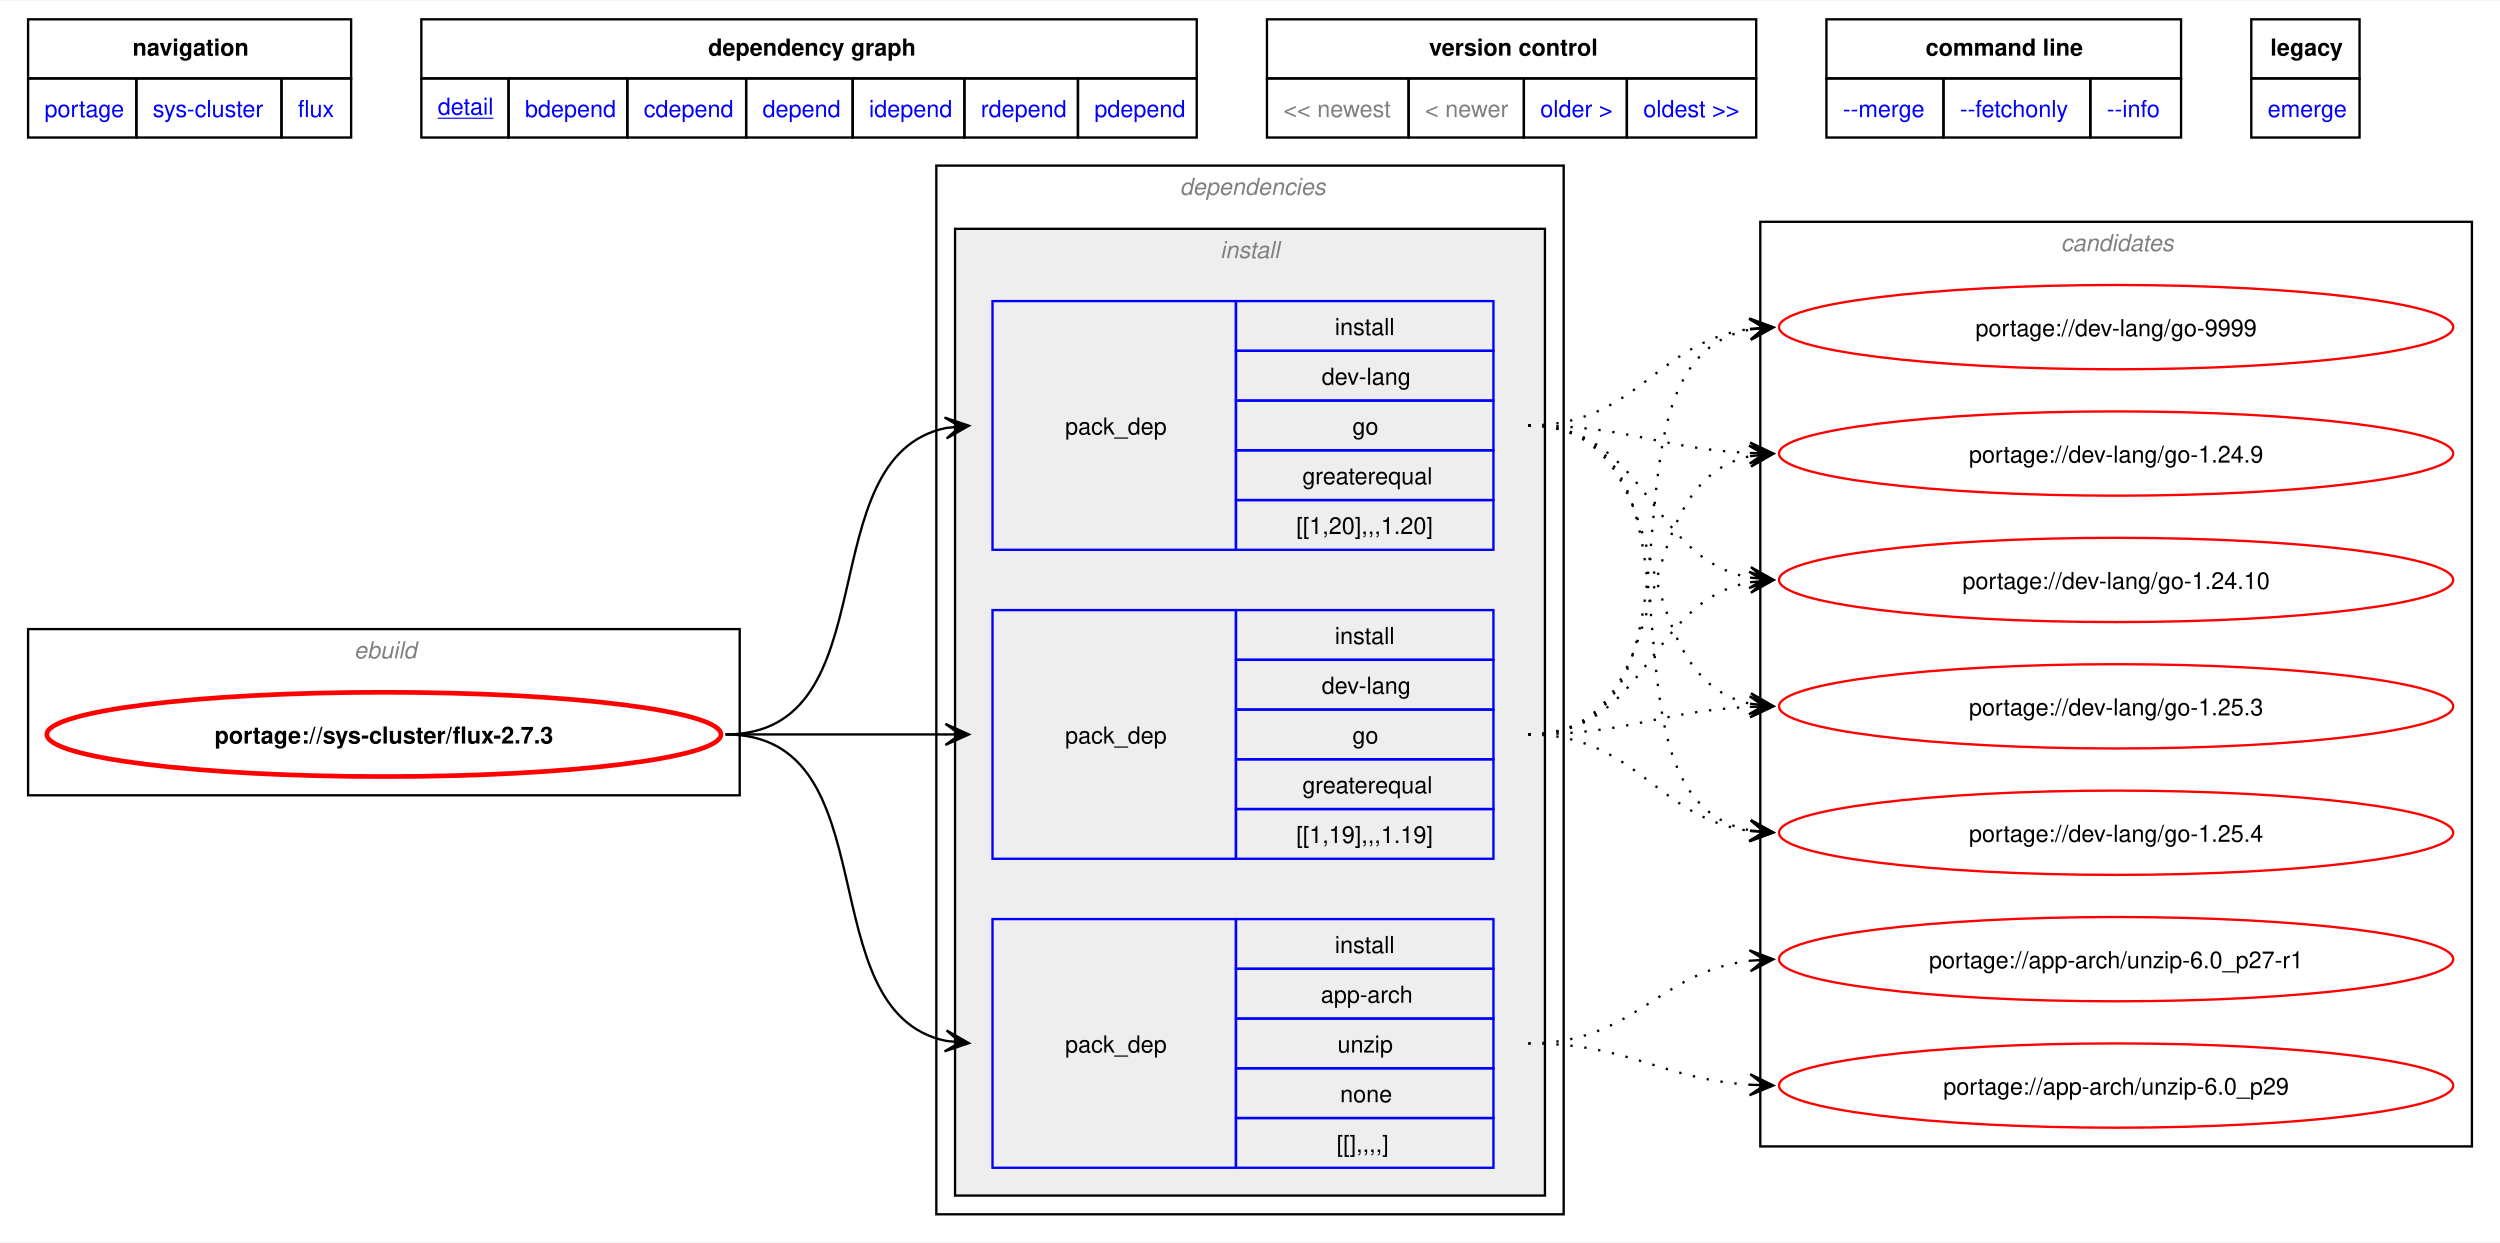
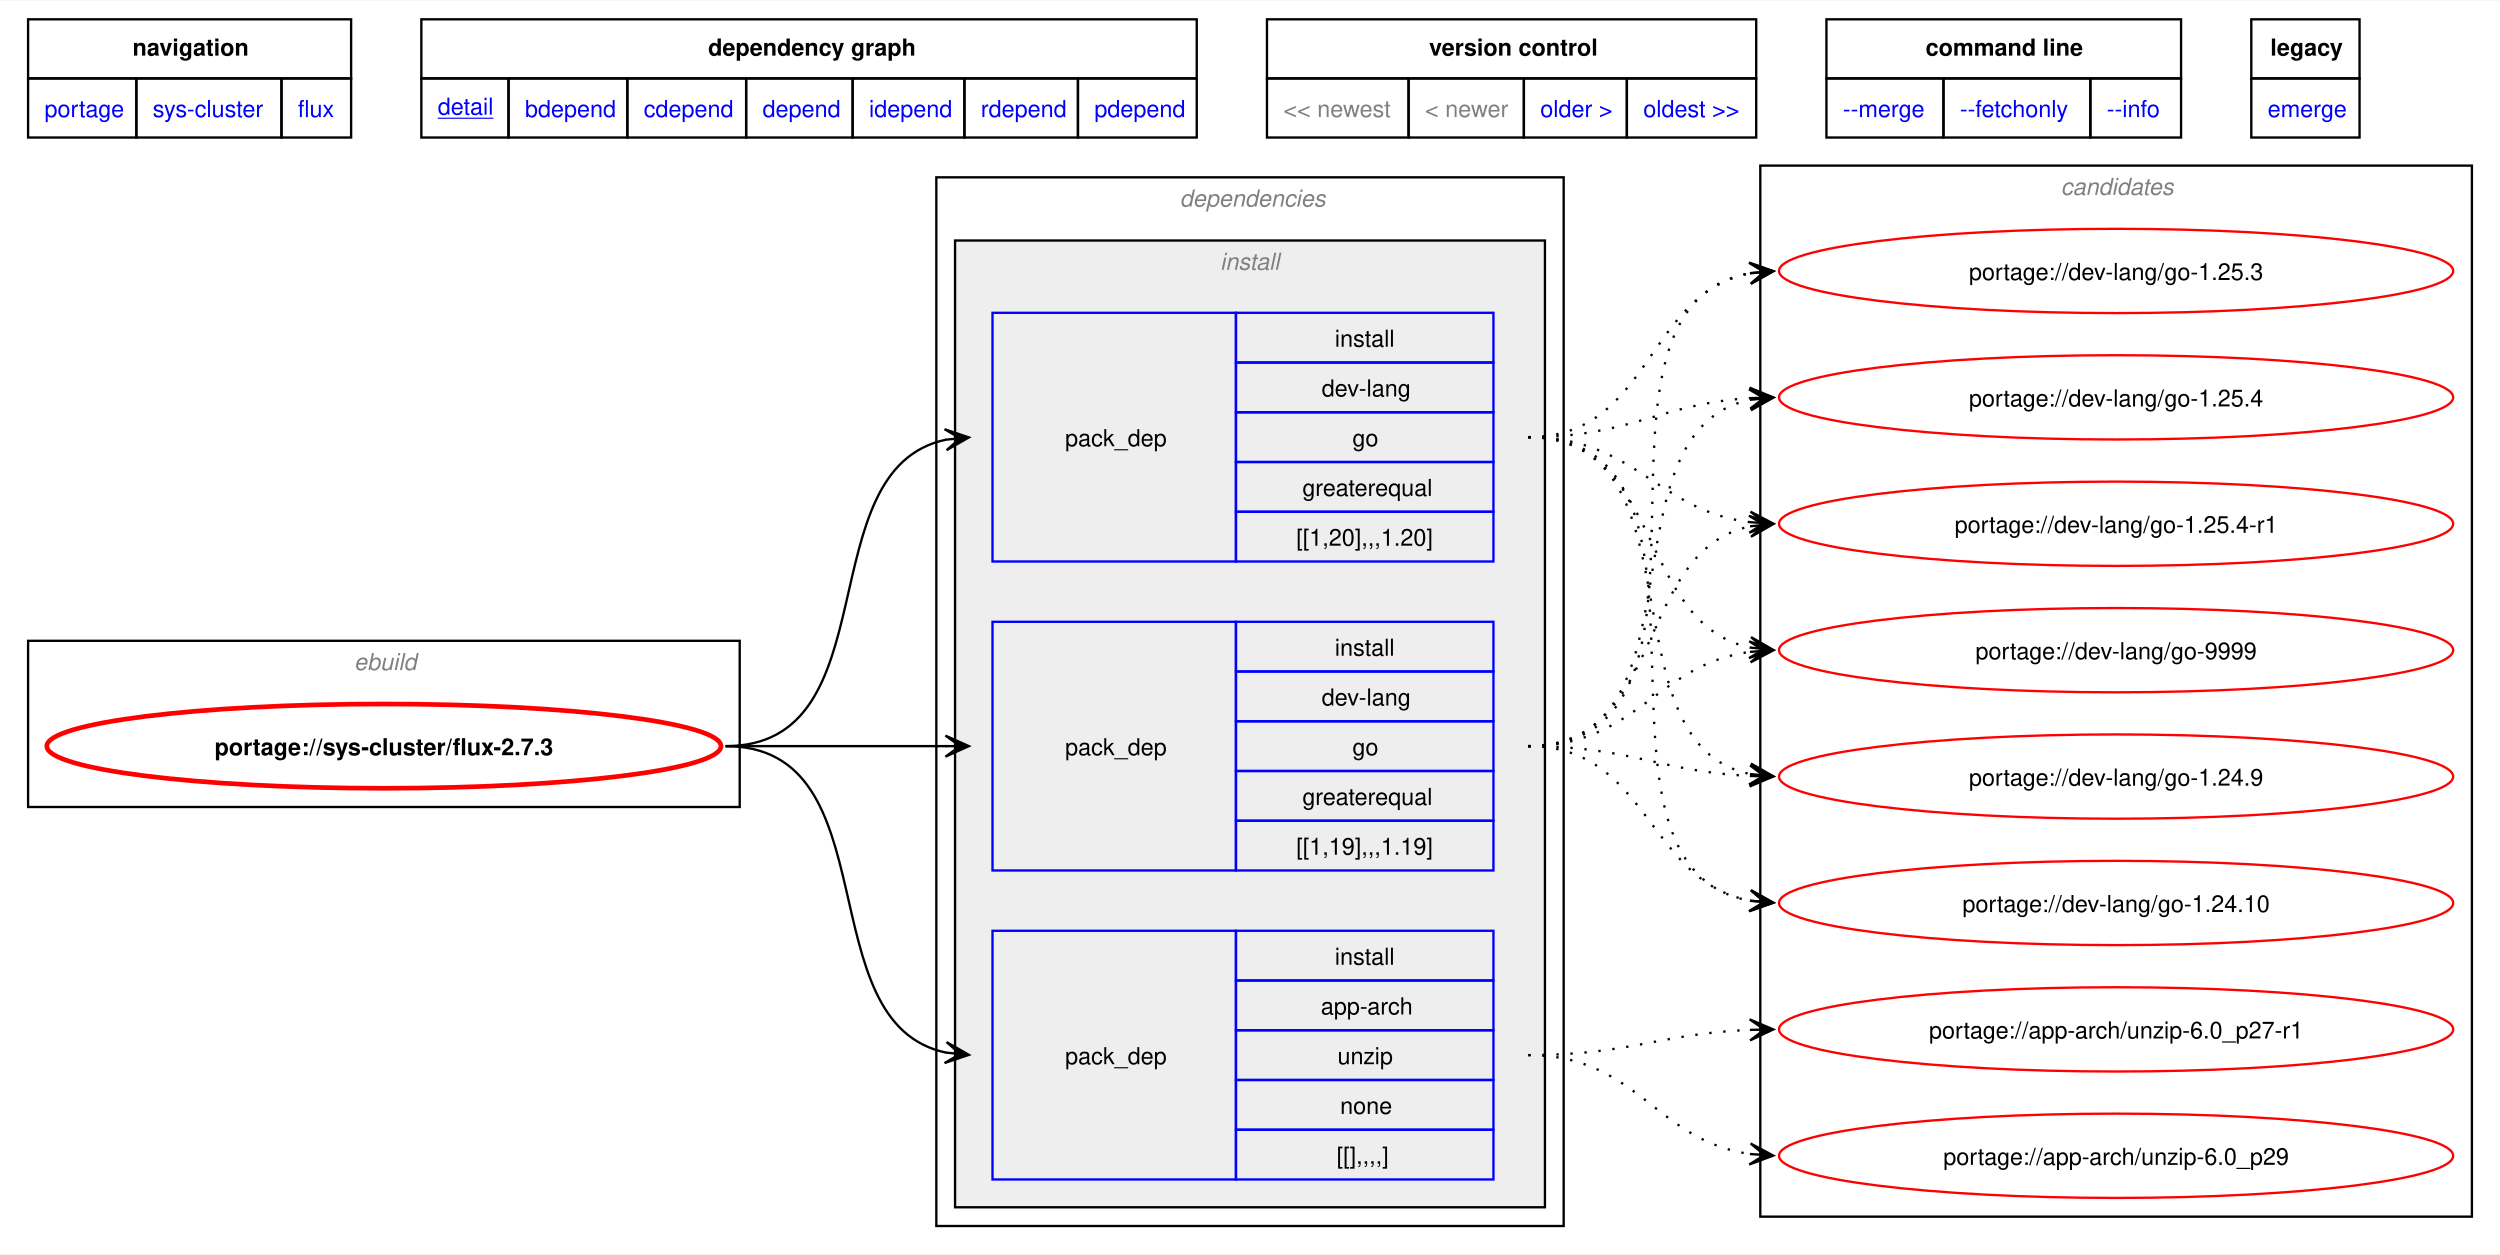
- <svg xmlns="http://www.w3.org/2000/svg" xmlns:xlink="http://www.w3.org/1999/xlink" width="1068pt" height="531pt" viewBox="0.00 0.00 1068.00 530.50">
-   <g id="graph0" class="graph" transform="scale(1 1) rotate(0) translate(4 526.5)">
-     <polygon fill="white" stroke="none" points="-4,4 -4,-526.5 1064,-526.5 1064,4 -4,4" />
-     <polygon fill="none" stroke="black" points="8,-493.25 8,-518.5 146,-518.5 146,-493.25 8,-493.25" />
-     <text text-anchor="start" x="52.62" y="-503" font-family="Helvetica,sans-Serif" font-weight="bold" font-size="10.00">navigation</text>
-     <polygon fill="none" stroke="black" points="176,-493.25 176,-518.5 507.25,-518.5 507.25,-493.25 176,-493.25" />
-     <text text-anchor="start" x="298.5" y="-503" font-family="Helvetica,sans-Serif" font-weight="bold" font-size="10.00">dependency graph</text>
-     <polygon fill="none" stroke="black" points="537.25,-493.25 537.25,-518.5 746.25,-518.5 746.25,-493.25 537.25,-493.25" />
-     <text text-anchor="start" x="606.5" y="-503" font-family="Helvetica,sans-Serif" font-weight="bold" font-size="10.00">version control</text>
-     <polygon fill="none" stroke="black" points="776.25,-493.25 776.25,-518.5 927.75,-518.5 927.75,-493.25 776.25,-493.25" />
-     <text text-anchor="start" x="818.62" y="-503" font-family="Helvetica,sans-Serif" font-weight="bold" font-size="10.00">command line</text>
-     <polygon fill="none" stroke="black" points="957.75,-493.25 957.75,-518.5 1004,-518.5 1004,-493.25 957.75,-493.25" />
-     <text text-anchor="start" x="965.88" y="-503" font-family="Helvetica,sans-Serif" font-weight="bold" font-size="10.00">legacy</text>
+ <svg xmlns="http://www.w3.org/2000/svg" xmlns:xlink="http://www.w3.org/1999/xlink" width="1068pt" height="536pt" viewBox="0.00 0.00 1068.00 535.50">
+   <g id="graph0" class="graph" transform="scale(1 1) rotate(0) translate(4 531.5)">
+     <polygon fill="white" stroke="none" points="-4,4 -4,-531.5 1064,-531.5 1064,4 -4,4" />
+     <polygon fill="none" stroke="black" points="8,-498.25 8,-523.5 146,-523.5 146,-498.25 8,-498.25" />
+     <text text-anchor="start" x="52.62" y="-508" font-family="Helvetica,sans-Serif" font-weight="bold" font-size="10.00">navigation</text>
+     <polygon fill="none" stroke="black" points="176,-498.25 176,-523.5 507.25,-523.5 507.25,-498.25 176,-498.25" />
+     <text text-anchor="start" x="298.5" y="-508" font-family="Helvetica,sans-Serif" font-weight="bold" font-size="10.00">dependency graph</text>
+     <polygon fill="none" stroke="black" points="537.25,-498.25 537.25,-523.5 746.25,-523.5 746.25,-498.25 537.25,-498.25" />
+     <text text-anchor="start" x="606.5" y="-508" font-family="Helvetica,sans-Serif" font-weight="bold" font-size="10.00">version control</text>
+     <polygon fill="none" stroke="black" points="776.25,-498.25 776.25,-523.5 927.75,-523.5 927.75,-498.25 776.25,-498.25" />
+     <text text-anchor="start" x="818.62" y="-508" font-family="Helvetica,sans-Serif" font-weight="bold" font-size="10.00">command line</text>
+     <polygon fill="none" stroke="black" points="957.75,-498.25 957.75,-523.5 1004,-523.5 1004,-498.25 957.75,-498.25" />
+     <text text-anchor="start" x="965.88" y="-508" font-family="Helvetica,sans-Serif" font-weight="bold" font-size="10.00">legacy</text>
    <g id="a_graph0_0">
      <a xlink:href="../index.html" xlink:title="repository">
-         <polygon fill="none" stroke="black" points="8,-468 8,-493.25 54.25,-493.25 54.25,-468 8,-468" />
-         <text text-anchor="start" x="15" y="-476.75" font-family="Helvetica,sans-Serif" font-size="10.00" fill="blue">portage</text>
+         <polygon fill="none" stroke="black" points="8,-473 8,-498.25 54.25,-498.25 54.25,-473 8,-473" />
+         <text text-anchor="start" x="15" y="-481.75" font-family="Helvetica,sans-Serif" font-size="10.00" fill="blue">portage</text>
      </a>
    </g>
    <g id="a_graph0_1">
      <a xlink:href="./index.html" xlink:title="repository">
-         <polygon fill="none" stroke="black" points="54.25,-468 54.25,-493.25 116.25,-493.25 116.25,-468 54.25,-468" />
-         <text text-anchor="start" x="61.25" y="-476.75" font-family="Helvetica,sans-Serif" font-size="10.00" fill="blue">sys-cluster</text>
+         <polygon fill="none" stroke="black" points="54.25,-473 54.25,-498.25 116.25,-498.25 116.25,-473 54.25,-473" />
+         <text text-anchor="start" x="61.25" y="-481.75" font-family="Helvetica,sans-Serif" font-size="10.00" fill="blue">sys-cluster</text>
      </a>
    </g>
    <g id="a_graph0_2">
      <a xlink:href="./flux.html" xlink:title="repository">
-         <polygon fill="none" stroke="black" points="116.25,-468 116.25,-493.25 146,-493.25 146,-468 116.25,-468" />
-         <text text-anchor="start" x="123.25" y="-476.75" font-family="Helvetica,sans-Serif" font-size="10.00" fill="blue">flux</text>
+         <polygon fill="none" stroke="black" points="116.25,-473 116.25,-498.25 146,-498.25 146,-473 116.25,-473" />
+         <text text-anchor="start" x="123.25" y="-481.75" font-family="Helvetica,sans-Serif" font-size="10.00" fill="blue">flux</text>
      </a>
    </g>
    <g id="a_graph0_3">
      <a xlink:href="../sys-cluster/flux-2.7.3.svg" xlink:title="portage://sys-cluster/flux-2.7.3">
-         <polygon fill="none" stroke="black" points="176,-468 176,-493.25 213.25,-493.25 213.25,-468 176,-468" />
-         <text text-anchor="start" x="183" y="-477.75" font-family="Helvetica,sans-Serif" text-decoration="underline" font-size="10.00" fill="blue">detail</text>
+         <polygon fill="none" stroke="black" points="176,-473 176,-498.25 213.25,-498.25 213.25,-473 176,-473" />
+         <text text-anchor="start" x="183" y="-482.75" font-family="Helvetica,sans-Serif" text-decoration="underline" font-size="10.00" fill="blue">detail</text>
      </a>
    </g>
    <g id="a_graph0_4">
      <a xlink:href="../sys-cluster/flux-2.7.3-bdepend.svg" xlink:title="portage://sys-cluster/flux-2.7.3">
-         <polygon fill="none" stroke="black" points="213.25,-468 213.25,-493.25 264,-493.25 264,-468 213.25,-468" />
-         <text text-anchor="start" x="220.25" y="-476.75" font-family="Helvetica,sans-Serif" font-size="10.00" fill="blue">bdepend</text>
+         <polygon fill="none" stroke="black" points="213.25,-473 213.25,-498.25 264,-498.25 264,-473 213.25,-473" />
+         <text text-anchor="start" x="220.25" y="-481.75" font-family="Helvetica,sans-Serif" font-size="10.00" fill="blue">bdepend</text>
      </a>
    </g>
    <g id="a_graph0_5">
      <a xlink:href="../sys-cluster/flux-2.7.3-cdepend.svg" xlink:title="portage://sys-cluster/flux-2.7.3">
-         <polygon fill="none" stroke="black" points="264,-468 264,-493.25 314.75,-493.25 314.75,-468 264,-468" />
-         <text text-anchor="start" x="271" y="-476.75" font-family="Helvetica,sans-Serif" font-size="10.00" fill="blue">cdepend</text>
+         <polygon fill="none" stroke="black" points="264,-473 264,-498.25 314.75,-498.25 314.75,-473 264,-473" />
+         <text text-anchor="start" x="271" y="-481.75" font-family="Helvetica,sans-Serif" font-size="10.00" fill="blue">cdepend</text>
      </a>
    </g>
    <g id="a_graph0_6">
      <a xlink:href="../sys-cluster/flux-2.7.3-depend.svg" xlink:title="portage://sys-cluster/flux-2.7.3">
-         <polygon fill="none" stroke="black" points="314.75,-468 314.75,-493.25 360.25,-493.25 360.25,-468 314.75,-468" />
-         <text text-anchor="start" x="321.75" y="-476.75" font-family="Helvetica,sans-Serif" font-size="10.00" fill="blue">depend</text>
+         <polygon fill="none" stroke="black" points="314.75,-473 314.75,-498.25 360.25,-498.25 360.25,-473 314.75,-473" />
+         <text text-anchor="start" x="321.75" y="-481.75" font-family="Helvetica,sans-Serif" font-size="10.00" fill="blue">depend</text>
      </a>
    </g>
    <g id="a_graph0_7">
      <a xlink:href="../sys-cluster/flux-2.7.3-idepend.svg" xlink:title="portage://sys-cluster/flux-2.7.3">
-         <polygon fill="none" stroke="black" points="360.25,-468 360.25,-493.25 408,-493.25 408,-468 360.25,-468" />
-         <text text-anchor="start" x="367.25" y="-476.75" font-family="Helvetica,sans-Serif" font-size="10.00" fill="blue">idepend</text>
+         <polygon fill="none" stroke="black" points="360.25,-473 360.25,-498.25 408,-498.25 408,-473 360.25,-473" />
+         <text text-anchor="start" x="367.25" y="-481.75" font-family="Helvetica,sans-Serif" font-size="10.00" fill="blue">idepend</text>
      </a>
    </g>
    <g id="a_graph0_8">
      <a xlink:href="../sys-cluster/flux-2.7.3-rdepend.svg" xlink:title="portage://sys-cluster/flux-2.7.3">
-         <polygon fill="none" stroke="black" points="408,-468 408,-493.25 456.5,-493.25 456.5,-468 408,-468" />
-         <text text-anchor="start" x="415" y="-476.75" font-family="Helvetica,sans-Serif" font-size="10.00" fill="blue">rdepend</text>
+         <polygon fill="none" stroke="black" points="408,-473 408,-498.25 456.5,-498.25 456.5,-473 408,-473" />
+         <text text-anchor="start" x="415" y="-481.75" font-family="Helvetica,sans-Serif" font-size="10.00" fill="blue">rdepend</text>
      </a>
    </g>
    <g id="a_graph0_9">
      <a xlink:href="../sys-cluster/flux-2.7.3-pdepend.svg" xlink:title="portage://sys-cluster/flux-2.7.3">
-         <polygon fill="none" stroke="black" points="456.5,-468 456.5,-493.25 507.25,-493.25 507.25,-468 456.5,-468" />
-         <text text-anchor="start" x="463.5" y="-476.75" font-family="Helvetica,sans-Serif" font-size="10.00" fill="blue">pdepend</text>
-       </a>
-     </g>
-     <polygon fill="none" stroke="black" points="537.25,-468 537.25,-493.25 597.75,-493.25 597.75,-468 537.25,-468" />
-     <text text-anchor="start" x="544.25" y="-476.75" font-family="Helvetica,sans-Serif" font-size="10.00" fill="gray">&lt;&lt; newest</text>
-     <polygon fill="none" stroke="black" points="597.75,-468 597.75,-493.25 647,-493.25 647,-468 597.75,-468" />
-     <text text-anchor="start" x="604.75" y="-476.75" font-family="Helvetica,sans-Serif" font-size="10.00" fill="gray">&lt; newer</text>
+         <polygon fill="none" stroke="black" points="456.5,-473 456.5,-498.25 507.25,-498.25 507.25,-473 456.5,-473" />
+         <text text-anchor="start" x="463.5" y="-481.75" font-family="Helvetica,sans-Serif" font-size="10.00" fill="blue">pdepend</text>
+       </a>
+     </g>
+     <polygon fill="none" stroke="black" points="537.25,-473 537.25,-498.25 597.75,-498.25 597.75,-473 537.25,-473" />
+     <text text-anchor="start" x="544.25" y="-481.75" font-family="Helvetica,sans-Serif" font-size="10.00" fill="gray">&lt;&lt; newest</text>
+     <polygon fill="none" stroke="black" points="597.75,-473 597.75,-498.25 647,-498.25 647,-473 597.75,-473" />
+     <text text-anchor="start" x="604.75" y="-481.75" font-family="Helvetica,sans-Serif" font-size="10.00" fill="gray">&lt; newer</text>
    <g id="a_graph0_10">
      <a xlink:href="../sys-cluster/flux-2.6.4.svg" xlink:title="portage://sys-cluster/flux-2.6.4">
-         <polygon fill="none" stroke="black" points="647,-468 647,-493.25 691,-493.25 691,-468 647,-468" />
-         <text text-anchor="start" x="654" y="-476.75" font-family="Helvetica,sans-Serif" font-size="10.00" fill="blue">older &gt;</text>
+         <polygon fill="none" stroke="black" points="647,-473 647,-498.25 691,-498.25 691,-473 647,-473" />
+         <text text-anchor="start" x="654" y="-481.75" font-family="Helvetica,sans-Serif" font-size="10.00" fill="blue">older &gt;</text>
      </a>
    </g>
    <g id="a_graph0_11">
      <a xlink:href="../sys-cluster/flux-0.41.2.svg" xlink:title="portage://sys-cluster/flux-0.41.2">
-         <polygon fill="none" stroke="black" points="691,-468 691,-493.25 746.25,-493.25 746.25,-468 691,-468" />
-         <text text-anchor="start" x="698" y="-476.75" font-family="Helvetica,sans-Serif" font-size="10.00" fill="blue">oldest &gt;&gt;</text>
+         <polygon fill="none" stroke="black" points="691,-473 691,-498.25 746.25,-498.25 746.25,-473 691,-473" />
+         <text text-anchor="start" x="698" y="-481.75" font-family="Helvetica,sans-Serif" font-size="10.00" fill="blue">oldest &gt;&gt;</text>
      </a>
    </g>
    <g id="a_graph0_12">
      <a xlink:href="../sys-cluster/flux-2.7.3-merge.svg" xlink:title="portage://sys-cluster/flux-2.7.3">
-         <polygon fill="none" stroke="black" points="776.25,-468 776.25,-493.25 826.25,-493.25 826.25,-468 776.25,-468" />
-         <text text-anchor="start" x="783.25" y="-476.75" font-family="Helvetica,sans-Serif" font-size="10.00" fill="blue">--merge </text>
+         <polygon fill="none" stroke="black" points="776.25,-473 776.25,-498.25 826.25,-498.25 826.25,-473 776.25,-473" />
+         <text text-anchor="start" x="783.25" y="-481.75" font-family="Helvetica,sans-Serif" font-size="10.00" fill="blue">--merge </text>
      </a>
    </g>
    <g id="a_graph0_13">
      <a xlink:href="../sys-cluster/flux-2.7.3-fetchonly.svg" xlink:title="portage://sys-cluster/flux-2.7.3">
-         <polygon fill="none" stroke="black" points="826.25,-468 826.25,-493.25 889,-493.25 889,-468 826.25,-468" />
-         <text text-anchor="start" x="833.25" y="-476.75" font-family="Helvetica,sans-Serif" font-size="10.00" fill="blue">--fetchonly </text>
+         <polygon fill="none" stroke="black" points="826.25,-473 826.25,-498.25 889,-498.25 889,-473 826.25,-473" />
+         <text text-anchor="start" x="833.25" y="-481.75" font-family="Helvetica,sans-Serif" font-size="10.00" fill="blue">--fetchonly </text>
      </a>
    </g>
    <g id="a_graph0_14">
      <a xlink:href="../sys-cluster/flux-2.7.3-info.svg" xlink:title="portage://sys-cluster/flux-2.7.3">
-         <polygon fill="none" stroke="black" points="889,-468 889,-493.25 927.75,-493.25 927.75,-468 889,-468" />
-         <text text-anchor="start" x="896" y="-476.75" font-family="Helvetica,sans-Serif" font-size="10.00" fill="blue">--info </text>
+         <polygon fill="none" stroke="black" points="889,-473 889,-498.25 927.75,-498.25 927.75,-473 889,-473" />
+         <text text-anchor="start" x="896" y="-481.75" font-family="Helvetica,sans-Serif" font-size="10.00" fill="blue">--info </text>
      </a>
    </g>
    <g id="a_graph0_15">
      <a xlink:href="../sys-cluster/flux-2.7.3-emerge.svg" xlink:title="portage://sys-cluster/flux-2.7.3">
-         <polygon fill="none" stroke="black" points="957.75,-468 957.75,-493.25 1004,-493.25 1004,-468 957.75,-468" />
-         <text text-anchor="start" x="964.75" y="-476.75" font-family="Helvetica,sans-Serif" font-size="10.00" fill="blue">emerge</text>
+         <polygon fill="none" stroke="black" points="957.75,-473 957.75,-498.25 1004,-498.25 1004,-473 957.75,-473" />
+         <text text-anchor="start" x="964.75" y="-481.75" font-family="Helvetica,sans-Serif" font-size="10.00" fill="blue">emerge</text>
      </a>
    </g>
    <g id="clust1" class="cluster">
      <polygon fill="none" stroke="black" points="8,-187 8,-258 312,-258 312,-187 8,-187" />
      <text text-anchor="start" x="147.25" y="-245.5" font-family="Helvetica,sans-Serif" font-style="italic" font-size="10.00" fill="gray">ebuild</text>
    </g>
    <g id="clust2" class="cluster">
      <polygon fill="none" stroke="black" points="396,-8 396,-456 664,-456 664,-8 396,-8" />
      <text text-anchor="start" x="500" y="-443.5" font-family="Helvetica,sans-Serif" font-style="italic" font-size="10.00" fill="gray">dependencies</text>
    </g>
    <g id="clust3" class="cluster">
      <polygon fill="#eeeeee" stroke="black" points="404,-16 404,-429 656,-429 656,-16 404,-16" />
      <text text-anchor="start" x="517.25" y="-416.5" font-family="Helvetica,sans-Serif" font-style="italic" font-size="10.00" fill="gray">install</text>
    </g>
    <g id="clust9" class="cluster">
-       <polygon fill="none" stroke="black" points="748,-37 748,-432 1052,-432 1052,-37 748,-37" />
-       <text text-anchor="start" x="876.38" y="-419.5" font-family="Helvetica,sans-Serif" font-style="italic" font-size="10.00" fill="gray">candidates</text>
+       <polygon fill="none" stroke="black" points="748,-12 748,-461 1052,-461 1052,-12 748,-12" />
+       <text text-anchor="start" x="876.38" y="-448.5" font-family="Helvetica,sans-Serif" font-style="italic" font-size="10.00" fill="gray">candidates</text>
    </g>
    <g id="node1" class="node">
      <g id="a_node1">
        <a xlink:href="../sys-cluster/flux-2.7.3.svg" xlink:title="portage://sys-cluster/flux-2.7.3">
          <ellipse fill="none" stroke="red" stroke-width="2" cx="160" cy="-213" rx="144" ry="18" />
          <text text-anchor="middle" x="160" y="-209.12" font-family="Helvetica,sans-Serif" font-weight="bold" font-size="10.00">portage://sys-cluster/flux-2.7.3</text>
        </a>
      </g>
    </g>
    <g id="node2" class="node">
      <polygon fill="none" stroke="blue" points="420,-27.88 420,-134.12 524,-134.12 524,-27.88 420,-27.88" />
      <text text-anchor="start" x="451" y="-77.12" font-family="Helvetica,sans-Serif" font-size="10.00">pack_dep</text>
      <polygon fill="none" stroke="blue" points="524,-112.88 524,-134.12 634,-134.12 634,-112.88 524,-112.88" />
      <text text-anchor="start" x="566.25" y="-119.62" font-family="Helvetica,sans-Serif" font-size="10.00">install</text>
      <polygon fill="none" stroke="blue" points="524,-91.62 524,-112.88 634,-112.88 634,-91.62 524,-91.62" />
      <text text-anchor="start" x="560.25" y="-98.38" font-family="Helvetica,sans-Serif" font-size="10.00">app-arch</text>
      <polygon fill="none" stroke="blue" points="524,-70.38 524,-91.62 634,-91.62 634,-70.38 524,-70.38" />
      <text text-anchor="start" x="567.38" y="-77.12" font-family="Helvetica,sans-Serif" font-size="10.00">unzip</text>
      <polygon fill="none" stroke="blue" points="524,-49.12 524,-70.38 634,-70.38 634,-49.12 524,-49.12" />
      <text text-anchor="start" x="568.5" y="-55.88" font-family="Helvetica,sans-Serif" font-size="10.00">none</text>
      <polygon fill="none" stroke="blue" points="524,-27.88 524,-49.12 634,-49.12 634,-27.88 524,-27.88" />
      <text text-anchor="start" x="567" y="-34.62" font-family="Helvetica,sans-Serif" font-size="10.00">[[],,,,]</text>
    </g>
    <g id="edge1" class="edge">
      <path fill="none" stroke="black" d="M305.98,-213C377.02,-213 340.51,-94.55 400.21,-82.06" />
      <polygon fill="black" stroke="black" points="409.9,-81.12 400.38,-86.57 406.14,-81.49 399.95,-82.09 399.95,-82.09 399.95,-82.09 406.14,-81.49 399.51,-77.61 409.9,-81.12" />
    </g>
    <g id="node3" class="node">
      <polygon fill="none" stroke="blue" points="420,-159.88 420,-266.12 524,-266.12 524,-159.88 420,-159.88" />
      <text text-anchor="start" x="451" y="-209.12" font-family="Helvetica,sans-Serif" font-size="10.00">pack_dep</text>
      <polygon fill="none" stroke="blue" points="524,-244.88 524,-266.12 634,-266.12 634,-244.88 524,-244.88" />
      <text text-anchor="start" x="566.25" y="-251.62" font-family="Helvetica,sans-Serif" font-size="10.00">install</text>
      <polygon fill="none" stroke="blue" points="524,-223.62 524,-244.88 634,-244.88 634,-223.62 524,-223.62" />
      <text text-anchor="start" x="560.62" y="-230.38" font-family="Helvetica,sans-Serif" font-size="10.00">dev-lang</text>
      <polygon fill="none" stroke="blue" points="524,-202.38 524,-223.62 634,-223.62 634,-202.38 524,-202.38" />
      <text text-anchor="start" x="573.75" y="-209.12" font-family="Helvetica,sans-Serif" font-size="10.00">go</text>
      <polygon fill="none" stroke="blue" points="524,-181.12 524,-202.38 634,-202.38 634,-181.12 524,-181.12" />
      <text text-anchor="start" x="552.38" y="-187.88" font-family="Helvetica,sans-Serif" font-size="10.00">greaterequal</text>
      <polygon fill="none" stroke="blue" points="524,-159.88 524,-181.12 634,-181.12 634,-159.88 524,-159.88" />
      <text text-anchor="start" x="549.75" y="-166.62" font-family="Helvetica,sans-Serif" font-size="10.00">[[1,19],,,1.19]</text>
    </g>
    <g id="edge2" class="edge">
      <path fill="none" stroke="black" d="M305.98,-213C348.87,-213 362.23,-213 400.28,-213" />
      <polygon fill="black" stroke="black" points="409.89,-213 399.89,-217.5 406.11,-213 399.89,-213 399.89,-213 399.89,-213 406.11,-213 399.89,-208.5 409.89,-213" />
    </g>
    <g id="node4" class="node">
      <polygon fill="none" stroke="blue" points="420,-291.88 420,-398.12 524,-398.12 524,-291.88 420,-291.88" />
      <text text-anchor="start" x="451" y="-341.12" font-family="Helvetica,sans-Serif" font-size="10.00">pack_dep</text>
      <polygon fill="none" stroke="blue" points="524,-376.88 524,-398.12 634,-398.12 634,-376.88 524,-376.88" />
      <text text-anchor="start" x="566.25" y="-383.62" font-family="Helvetica,sans-Serif" font-size="10.00">install</text>
      <polygon fill="none" stroke="blue" points="524,-355.62 524,-376.88 634,-376.88 634,-355.62 524,-355.62" />
      <text text-anchor="start" x="560.62" y="-362.38" font-family="Helvetica,sans-Serif" font-size="10.00">dev-lang</text>
      <polygon fill="none" stroke="blue" points="524,-334.38 524,-355.62 634,-355.62 634,-334.38 524,-334.38" />
      <text text-anchor="start" x="573.75" y="-341.12" font-family="Helvetica,sans-Serif" font-size="10.00">go</text>
      <polygon fill="none" stroke="blue" points="524,-313.12 524,-334.38 634,-334.38 634,-313.12 524,-313.12" />
      <text text-anchor="start" x="552.38" y="-319.88" font-family="Helvetica,sans-Serif" font-size="10.00">greaterequal</text>
      <polygon fill="none" stroke="blue" points="524,-291.88 524,-313.12 634,-313.12 634,-291.88 524,-291.88" />
      <text text-anchor="start" x="549.75" y="-298.62" font-family="Helvetica,sans-Serif" font-size="10.00">[[1,20],,,1.20]</text>
    </g>
    <g id="edge3" class="edge">
      <path fill="none" stroke="black" d="M305.98,-213C377.02,-213 340.51,-331.45 400.21,-343.94" />
      <polygon fill="black" stroke="black" points="409.9,-344.88 399.51,-348.39 406.14,-344.51 399.95,-343.91 399.95,-343.91 399.95,-343.91 406.14,-344.51 400.38,-339.43 409.9,-344.88" />
    </g>
    <g id="node5" class="node">
      <g id="a_node5">
        <a xlink:href="../app-arch/unzip-6.0_p29.svg" xlink:title="portage://app-arch/unzip-6.0_p29">
-           <ellipse fill="none" stroke="red" cx="900" cy="-63" rx="144" ry="18" />
-           <text text-anchor="middle" x="900" y="-59.12" font-family="Helvetica,sans-Serif" font-size="10.00">portage://app-arch/unzip-6.0_p29</text>
+           <ellipse fill="none" stroke="red" cx="900" cy="-38" rx="144" ry="18" />
+           <text text-anchor="middle" x="900" y="-34.12" font-family="Helvetica,sans-Serif" font-size="10.00">portage://app-arch/unzip-6.0_p29</text>
        </a>
      </g>
    </g>
    <g id="edge4" class="edge">
-       <path fill="none" stroke="black" stroke-dasharray="1,5" d="M648.89,-81C692.7,-81 705.07,-65.83 743.73,-63.34" />
-       <polygon fill="black" stroke="black" points="753.55,-63.04 743.69,-67.85 749.77,-63.16 743.55,-63.35 743.55,-63.35 743.55,-63.35 749.77,-63.16 743.41,-58.85 753.55,-63.04" />
+       <path fill="none" stroke="black" stroke-dasharray="1,5" d="M648.89,-81C695.71,-81 703.02,-44.46 743.67,-38.75" />
+       <polygon fill="black" stroke="black" points="753.55,-38.08 743.87,-43.24 749.78,-38.34 743.57,-38.75 743.57,-38.75 743.57,-38.75 749.78,-38.34 743.27,-34.26 753.55,-38.08" />
    </g>
    <g id="node6" class="node">
      <g id="a_node6">
        <a xlink:href="../app-arch/unzip-6.0_p27-r1.svg" xlink:title="portage://app-arch/unzip-6.0_p27-r1">
-           <ellipse fill="none" stroke="red" cx="900" cy="-117" rx="144" ry="18" />
-           <text text-anchor="middle" x="900" y="-113.12" font-family="Helvetica,sans-Serif" font-size="10.00">portage://app-arch/unzip-6.0_p27-r1</text>
+           <ellipse fill="none" stroke="red" cx="900" cy="-92" rx="144" ry="18" />
+           <text text-anchor="middle" x="900" y="-88.12" font-family="Helvetica,sans-Serif" font-size="10.00">portage://app-arch/unzip-6.0_p27-r1</text>
        </a>
      </g>
    </g>
    <g id="edge5" class="edge">
-       <path fill="none" stroke="black" stroke-dasharray="1,5" d="M648.89,-81C694.61,-81 703.75,-111.47 743.61,-116.34" />
-       <polygon fill="black" stroke="black" points="753.55,-116.93 743.3,-120.83 749.77,-116.71 743.57,-116.34 743.57,-116.34 743.57,-116.34 749.77,-116.71 743.83,-111.85 753.55,-116.93" />
+       <path fill="none" stroke="black" stroke-dasharray="1,5" d="M648.89,-81C692.32,-81 705.37,-90.27 743.81,-91.79" />
+       <polygon fill="black" stroke="black" points="753.55,-91.98 743.46,-96.28 749.77,-91.9 743.55,-91.78 743.55,-91.78 743.55,-91.78 749.77,-91.9 743.64,-87.29 753.55,-91.98" />
    </g>
    <g id="node7" class="node">
      <g id="a_node7">
        <a xlink:href="../dev-lang/go-9999.svg" xlink:title="portage://dev-lang/go-9999">
-           <ellipse fill="none" stroke="red" cx="900" cy="-387" rx="144" ry="18" />
-           <text text-anchor="middle" x="900" y="-383.12" font-family="Helvetica,sans-Serif" font-size="10.00">portage://dev-lang/go-9999</text>
+           <ellipse fill="none" stroke="red" cx="900" cy="-254" rx="144" ry="18" />
+           <text text-anchor="middle" x="900" y="-250.12" font-family="Helvetica,sans-Serif" font-size="10.00">portage://dev-lang/go-9999</text>
        </a>
      </g>
    </g>
    <g id="edge6" class="edge">
-       <path fill="none" stroke="black" stroke-dasharray="1,5" d="M648.89,-213C735.52,-213 670.39,-372.37 743.99,-386.06" />
-       <polygon fill="black" stroke="black" points="753.55,-386.89 743.2,-390.51 749.78,-386.57 743.59,-386.03 743.59,-386.03 743.59,-386.03 749.78,-386.57 743.98,-381.55 753.55,-386.89" />
+       <path fill="none" stroke="black" stroke-dasharray="1,5" d="M648.89,-213C695.41,-213 703.25,-247.84 743.73,-253.29" />
+       <polygon fill="black" stroke="black" points="753.55,-253.92 743.28,-257.77 749.78,-253.68 743.57,-253.28 743.57,-253.28 743.57,-253.28 749.78,-253.68 743.86,-248.79 753.55,-253.92" />
    </g>
    <g id="node8" class="node">
      <g id="a_node8">
-         <a xlink:href="../dev-lang/go-1.25.4.svg" xlink:title="portage://dev-lang/go-1.25.4">
-           <ellipse fill="none" stroke="red" cx="900" cy="-171" rx="144" ry="18" />
-           <text text-anchor="middle" x="900" y="-167.12" font-family="Helvetica,sans-Serif" font-size="10.00">portage://dev-lang/go-1.25.4</text>
+         <a xlink:href="../dev-lang/go-1.25.4-r1.svg" xlink:title="portage://dev-lang/go-1.25.4-r1">
+           <ellipse fill="none" stroke="red" cx="900" cy="-308" rx="144" ry="18" />
+           <text text-anchor="middle" x="900" y="-304.12" font-family="Helvetica,sans-Serif" font-size="10.00">portage://dev-lang/go-1.25.4-r1</text>
        </a>
      </g>
    </g>
    <g id="edge7" class="edge">
-       <path fill="none" stroke="black" stroke-dasharray="1,5" d="M648.89,-213C695.56,-213 703.14,-177.31 743.7,-171.73" />
-       <polygon fill="black" stroke="black" points="753.55,-171.08 743.87,-176.23 749.78,-171.33 743.57,-171.74 743.57,-171.74 743.57,-171.74 749.78,-171.33 743.28,-167.25 753.55,-171.08" />
+       <path fill="none" stroke="black" stroke-dasharray="1,5" d="M648.89,-213C708.16,-213 693.79,-296.5 743.85,-306.93" />
+       <polygon fill="black" stroke="black" points="753.55,-307.88 743.16,-311.39 749.79,-307.51 743.6,-306.91 743.6,-306.91 743.6,-306.91 749.79,-307.51 744.04,-302.43 753.55,-307.88" />
    </g>
    <g id="node9" class="node">
      <g id="a_node9">
-         <a xlink:href="../dev-lang/go-1.25.3.svg" xlink:title="portage://dev-lang/go-1.25.3">
-           <ellipse fill="none" stroke="red" cx="900" cy="-225" rx="144" ry="18" />
-           <text text-anchor="middle" x="900" y="-221.12" font-family="Helvetica,sans-Serif" font-size="10.00">portage://dev-lang/go-1.25.3</text>
+         <a xlink:href="../dev-lang/go-1.25.4.svg" xlink:title="portage://dev-lang/go-1.25.4">
+           <ellipse fill="none" stroke="red" cx="900" cy="-362" rx="144" ry="18" />
+           <text text-anchor="middle" x="900" y="-358.12" font-family="Helvetica,sans-Serif" font-size="10.00">portage://dev-lang/go-1.25.4</text>
        </a>
      </g>
    </g>
    <g id="edge8" class="edge">
-       <path fill="none" stroke="black" stroke-dasharray="1,5" d="M648.89,-213C692.36,-213 705.33,-223.11 743.8,-224.77" />
-       <polygon fill="black" stroke="black" points="753.55,-224.97 743.46,-229.26 749.77,-224.9 743.55,-224.77 743.55,-224.77 743.55,-224.77 749.77,-224.9 743.64,-220.27 753.55,-224.97" />
+       <path fill="none" stroke="black" stroke-dasharray="1,5" d="M648.89,-213C726.16,-213 678.73,-347.8 743.82,-360.97" />
+       <polygon fill="black" stroke="black" points="753.55,-361.89 743.17,-365.43 749.79,-361.53 743.6,-360.95 743.6,-360.95 743.6,-360.95 749.79,-361.53 744.02,-356.47 753.55,-361.89" />
    </g>
    <g id="node10" class="node">
      <g id="a_node10">
-         <a xlink:href="../dev-lang/go-1.24.10.svg" xlink:title="portage://dev-lang/go-1.24.10">
-           <ellipse fill="none" stroke="red" cx="900" cy="-279" rx="144" ry="18" />
-           <text text-anchor="middle" x="900" y="-275.12" font-family="Helvetica,sans-Serif" font-size="10.00">portage://dev-lang/go-1.24.10</text>
+         <a xlink:href="../dev-lang/go-1.25.3.svg" xlink:title="portage://dev-lang/go-1.25.3">
+           <ellipse fill="none" stroke="red" cx="900" cy="-416" rx="144" ry="18" />
+           <text text-anchor="middle" x="900" y="-412.12" font-family="Helvetica,sans-Serif" font-size="10.00">portage://dev-lang/go-1.25.3</text>
        </a>
      </g>
    </g>
    <g id="edge9" class="edge">
-       <path fill="none" stroke="black" stroke-dasharray="1,5" d="M648.89,-213C700.33,-213 699.73,-269.81 743.65,-278.02" />
-       <polygon fill="black" stroke="black" points="753.55,-278.89 743.19,-282.49 749.79,-278.56 743.59,-278.01 743.59,-278.01 743.59,-278.01 749.79,-278.56 743.99,-273.53 753.55,-278.89" />
+       <path fill="none" stroke="black" stroke-dasharray="1,5" d="M648.89,-213C746.67,-213 660.33,-400.45 743.73,-415.09" />
+       <polygon fill="black" stroke="black" points="753.55,-415.9 743.22,-419.57 749.78,-415.59 743.58,-415.08 743.58,-415.08 743.58,-415.08 749.78,-415.59 743.95,-410.6 753.55,-415.9" />
    </g>
    <g id="node11" class="node">
      <g id="a_node11">
+         <a xlink:href="../dev-lang/go-1.24.10.svg" xlink:title="portage://dev-lang/go-1.24.10">
+           <ellipse fill="none" stroke="red" cx="900" cy="-146" rx="144" ry="18" />
+           <text text-anchor="middle" x="900" y="-142.12" font-family="Helvetica,sans-Serif" font-size="10.00">portage://dev-lang/go-1.24.10</text>
+         </a>
+       </g>
+     </g>
+     <g id="edge10" class="edge">
+       <path fill="none" stroke="black" stroke-dasharray="1,5" d="M648.89,-213C700.55,-213 699.55,-155.33 743.61,-147" />
+       <polygon fill="black" stroke="black" points="753.55,-146.11 743.99,-151.48 749.79,-146.45 743.59,-147 743.59,-147 743.59,-147 749.79,-146.45 743.19,-142.52 753.55,-146.11" />
+     </g>
+     <g id="node12" class="node">
+       <g id="a_node12">
        <a xlink:href="../dev-lang/go-1.24.9.svg" xlink:title="portage://dev-lang/go-1.24.9">
-           <ellipse fill="none" stroke="red" cx="900" cy="-333" rx="144" ry="18" />
-           <text text-anchor="middle" x="900" y="-329.12" font-family="Helvetica,sans-Serif" font-size="10.00">portage://dev-lang/go-1.24.9</text>
-         </a>
-       </g>
-     </g>
-     <g id="edge10" class="edge">
-       <path fill="none" stroke="black" stroke-dasharray="1,5" d="M648.89,-213C715.98,-213 687.42,-319.79 743.68,-331.89" />
-       <polygon fill="black" stroke="black" points="753.55,-332.88 743.15,-336.36 749.79,-332.5 743.6,-331.88 743.6,-331.88 743.6,-331.88 749.79,-332.5 744.05,-327.4 753.55,-332.88" />
+           <ellipse fill="none" stroke="red" cx="900" cy="-200" rx="144" ry="18" />
+           <text text-anchor="middle" x="900" y="-196.12" font-family="Helvetica,sans-Serif" font-size="10.00">portage://dev-lang/go-1.24.9</text>
+         </a>
+       </g>
    </g>
    <g id="edge11" class="edge">
-       <path fill="none" stroke="black" stroke-dasharray="1,5" d="M648.89,-345C695.56,-345 703.14,-380.69 743.7,-386.27" />
-       <polygon fill="black" stroke="black" points="753.55,-386.92 743.28,-390.75 749.78,-386.67 743.57,-386.26 743.57,-386.26 743.57,-386.26 749.78,-386.67 743.87,-381.77 753.55,-386.92" />
+       <path fill="none" stroke="black" stroke-dasharray="1,5" d="M648.89,-213C692.41,-213 705.3,-202.05 743.79,-200.25" />
+       <polygon fill="black" stroke="black" points="753.55,-200.03 743.65,-204.75 749.77,-200.11 743.55,-200.25 743.55,-200.25 743.55,-200.25 749.77,-200.11 743.45,-195.75 753.55,-200.03" />
    </g>
    <g id="edge12" class="edge">
-       <path fill="none" stroke="black" stroke-dasharray="1,5" d="M648.89,-345C735.52,-345 670.39,-185.63 743.99,-171.94" />
-       <polygon fill="black" stroke="black" points="753.55,-171.11 743.98,-176.45 749.78,-171.43 743.59,-171.97 743.59,-171.97 743.59,-171.97 749.78,-171.43 743.2,-167.49 753.55,-171.11" />
+       <path fill="none" stroke="black" stroke-dasharray="1,5" d="M648.89,-345C706.94,-345 694.73,-265.35 743.73,-255.09" />
+       <polygon fill="black" stroke="black" points="753.55,-254.12 744.04,-259.58 749.79,-254.49 743.6,-255.1 743.6,-255.1 743.6,-255.1 749.79,-254.49 743.16,-250.62 753.55,-254.12" />
    </g>
    <g id="edge13" class="edge">
-       <path fill="none" stroke="black" stroke-dasharray="1,5" d="M648.89,-345C715.98,-345 687.42,-238.21 743.68,-226.11" />
-       <polygon fill="black" stroke="black" points="753.55,-225.12 744.05,-230.6 749.79,-225.5 743.6,-226.12 743.6,-226.12 743.6,-226.12 749.79,-225.5 743.15,-221.64 753.55,-225.12" />
+       <path fill="none" stroke="black" stroke-dasharray="1,5" d="M648.89,-345C694.74,-345 703.65,-313.69 743.59,-308.67" />
+       <polygon fill="black" stroke="black" points="753.55,-308.07 743.84,-313.17 749.77,-308.3 743.57,-308.67 743.57,-308.67 743.57,-308.67 749.77,-308.3 743.3,-304.18 753.55,-308.07" />
    </g>
    <g id="edge14" class="edge">
-       <path fill="none" stroke="black" stroke-dasharray="1,5" d="M648.89,-345C700.33,-345 699.73,-288.19 743.65,-279.98" />
-       <polygon fill="black" stroke="black" points="753.55,-279.11 743.99,-284.47 749.79,-279.44 743.59,-279.99 743.59,-279.99 743.59,-279.99 749.79,-279.44 743.19,-275.51 753.55,-279.11" />
+       <path fill="none" stroke="black" stroke-dasharray="1,5" d="M648.89,-345C692.64,-345 705.12,-359.33 743.74,-361.68" />
+       <polygon fill="black" stroke="black" points="753.55,-361.96 743.42,-366.17 749.77,-361.85 743.55,-361.67 743.55,-361.67 743.55,-361.67 749.77,-361.85 743.68,-357.17 753.55,-361.96" />
    </g>
    <g id="edge15" class="edge">
-       <path fill="none" stroke="black" stroke-dasharray="1,5" d="M648.89,-345C692.36,-345 705.33,-334.89 743.8,-333.23" />
-       <polygon fill="black" stroke="black" points="753.55,-333.03 743.64,-337.73 749.77,-333.1 743.55,-333.23 743.55,-333.23 743.55,-333.23 749.77,-333.1 743.46,-328.74 753.55,-333.03" />
+       <path fill="none" stroke="black" stroke-dasharray="1,5" d="M648.89,-345C701.56,-345 698.84,-406.37 743.72,-415" />
+       <polygon fill="black" stroke="black" points="753.55,-415.89 743.19,-419.47 749.79,-415.55 743.59,-414.98 743.59,-414.98 743.59,-414.98 749.79,-415.55 744,-410.5 753.55,-415.89" />
+     </g>
+     <g id="edge16" class="edge">
+       <path fill="none" stroke="black" stroke-dasharray="1,5" d="M648.89,-345C745.16,-345 661.67,-161.24 743.89,-146.89" />
+       <polygon fill="black" stroke="black" points="753.55,-146.1 743.95,-151.4 749.78,-146.41 743.58,-146.91 743.58,-146.91 743.58,-146.91 749.78,-146.41 743.22,-142.43 753.55,-146.1" />
+     </g>
+     <g id="edge17" class="edge">
+       <path fill="none" stroke="black" stroke-dasharray="1,5" d="M648.89,-345C724.63,-345 680.08,-214.35 743.61,-201.08" />
+       <polygon fill="black" stroke="black" points="753.55,-200.12 744.03,-205.56 749.79,-200.48 743.6,-201.08 743.6,-201.08 743.6,-201.08 749.79,-200.48 743.16,-196.61 753.55,-200.12" />
    </g>
  </g>
</svg>
